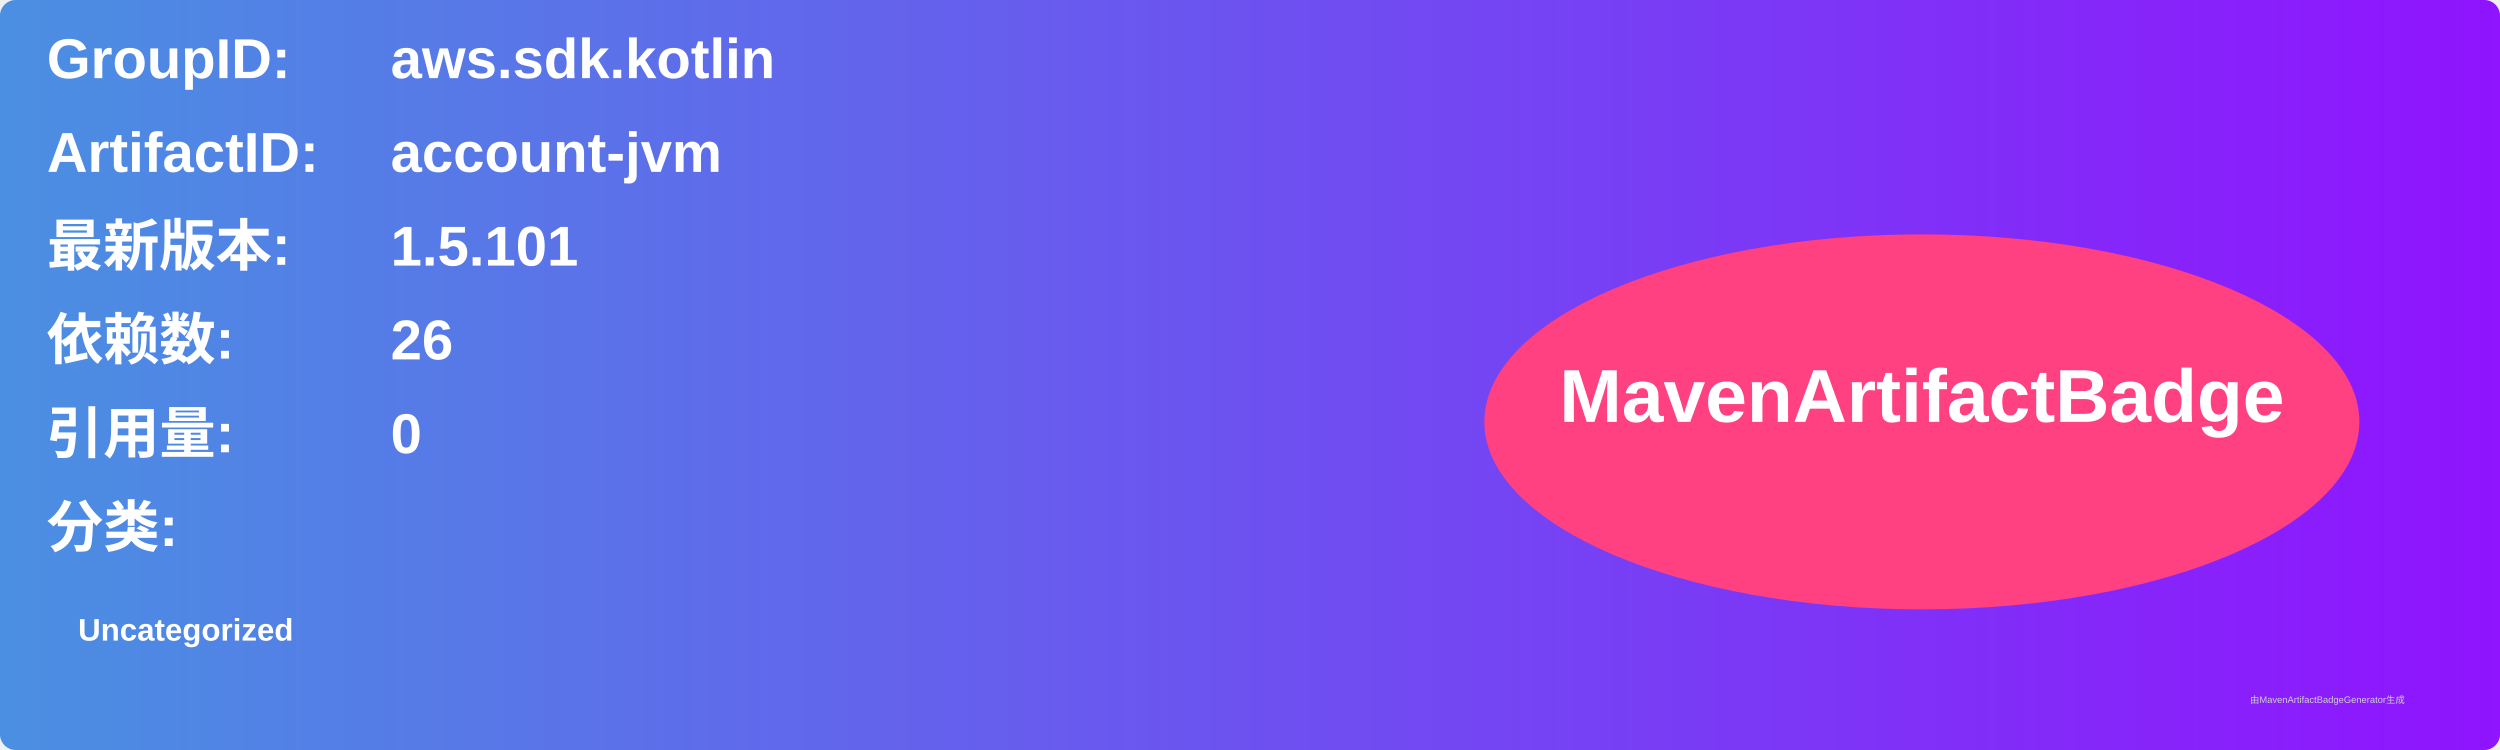
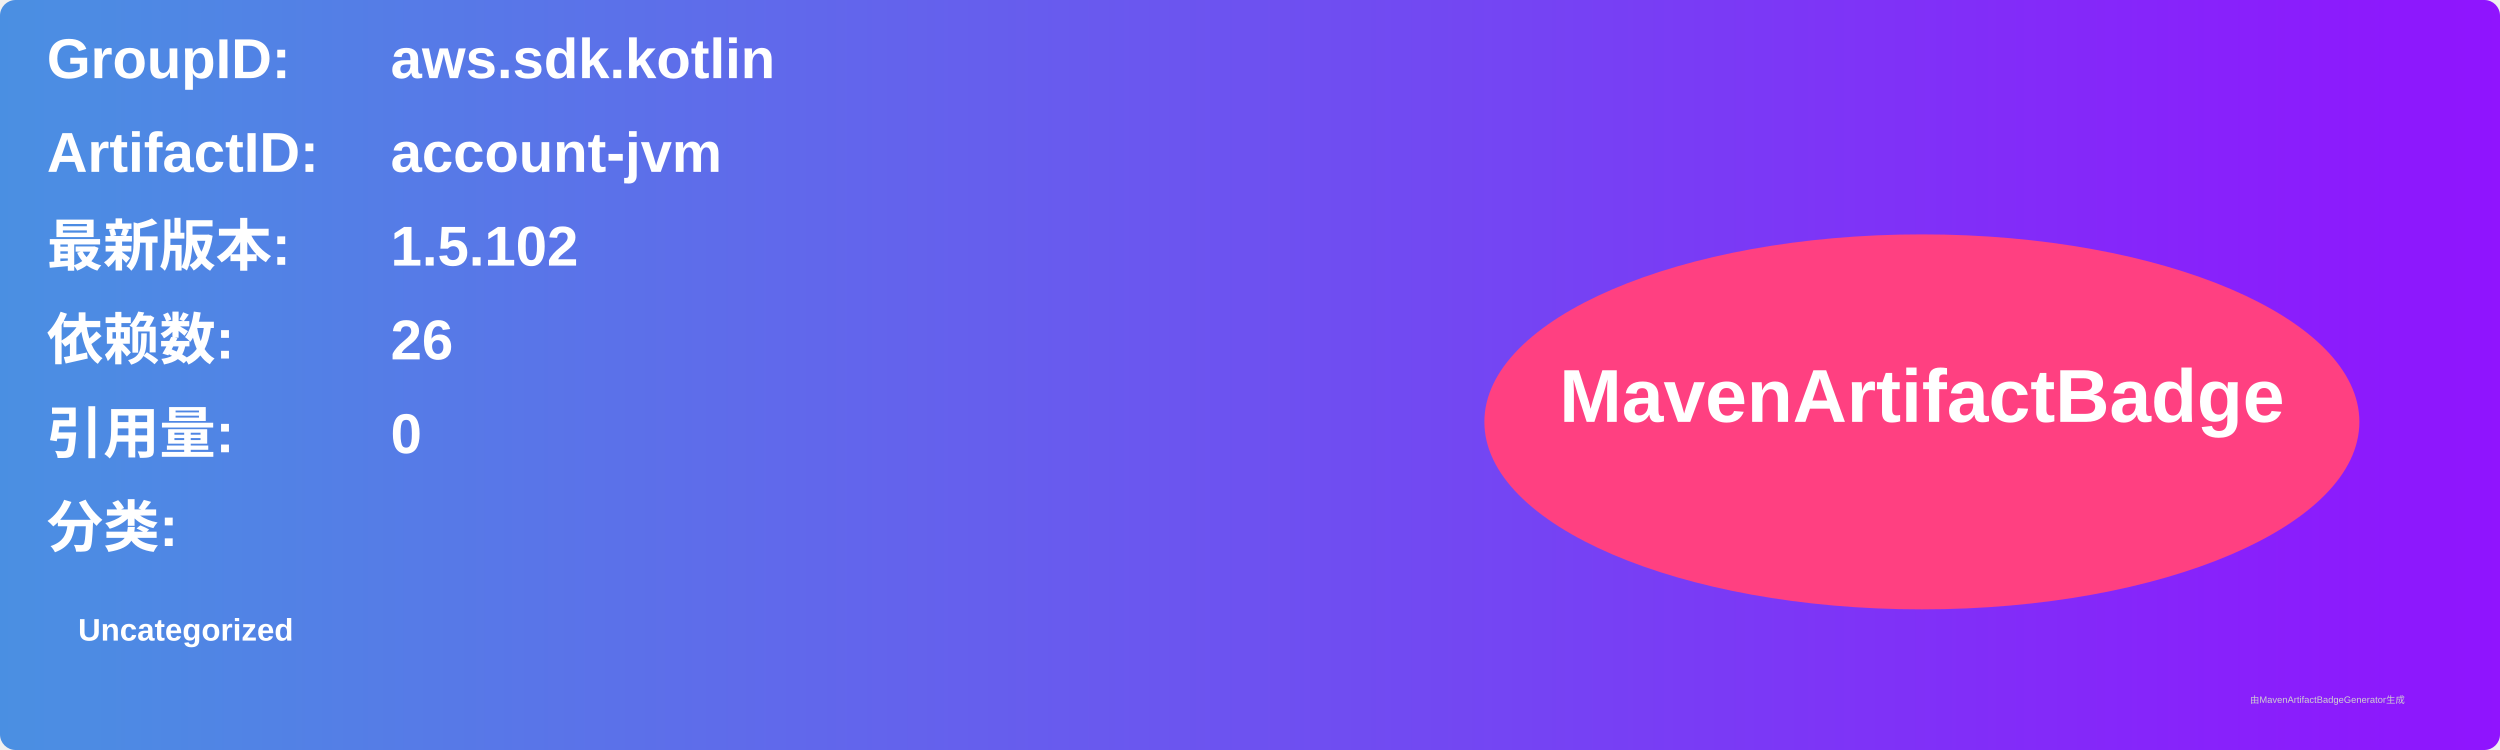
<svg xmlns="http://www.w3.org/2000/svg" width="800" height="240" viewBox="0 0 800 240">
  <linearGradient id="grad" x1="0%" y1="0%" x2="100%" y2="0%">
    <stop offset="0%" stop-color="#4a90e2" />
    <stop offset="100%" stop-color="#9013fe" />
  </linearGradient>
  <rect width="100%" height="100%" rx="5" ry="5" fill="url(#grad)" />
  <g transform="translate(15, 15)">
    <text x="0" y="10" font-family="Arial" font-size="18" fill="white" font-weight="bold" width="260">GroupID:</text>
    <text x="110" y="10" font-family="Arial" font-size="18" fill="white" font-weight="bold" width="460">aws.sdk.kotlin</text>
    <text x="0" y="40" font-family="Arial" font-size="18" fill="white" font-weight="bold" width="260">ArtifactID:</text>
    <text x="110" y="40" font-family="Arial" font-size="18" fill="white" font-weight="bold" width="460">account-jvm</text>
    <text x="0" y="70" font-family="Arial" font-size="18" fill="white" font-weight="bold">最新版本:</text>
    <text x="110" y="70" font-family="Arial" font-size="18" fill="white" font-weight="bold">
-       <tspan font-weight="bold">1.5.101</tspan>
+       <tspan font-weight="bold">1.5.102</tspan>
    </text>
    <text x="0" y="100" font-family="Arial" font-size="18" fill="white" font-weight="bold">依赖数: </text>
    <text x="110" y="100" font-family="Arial" font-size="18" fill="white">
      <tspan font-weight="bold">26</tspan>
    </text>
    <text x="0" y="130" font-family="Arial" font-size="18" fill="white" font-weight="bold">引用量: </text>
    <text x="110" y="130" font-family="Arial" font-size="18" fill="white">
      <tspan font-weight="bold">0</tspan>
    </text>
    <text x="0" y="160" font-family="Arial" font-size="18" fill="white" font-weight="bold">分类:</text>
    <text x="10" y="190" font-family="Arial" font-size="10" fill="white">
      <tspan font-weight="bold">Uncategorized</tspan>
    </text>
    <ellipse cx="600" cy="120" rx="140" ry="60" fill="#ff4081" />
    <text x="600" y="120" text-anchor="middle" font-family="Arial" font-size="24" fill="white" font-weight="bold">MavenArtifactBadge</text>
  </g>
  <text x="720" y="225" font-family="Arial" font-size="3" fill="#d0d0d0">由MavenArtifactBadgeGenerator生成</text>
</svg>
